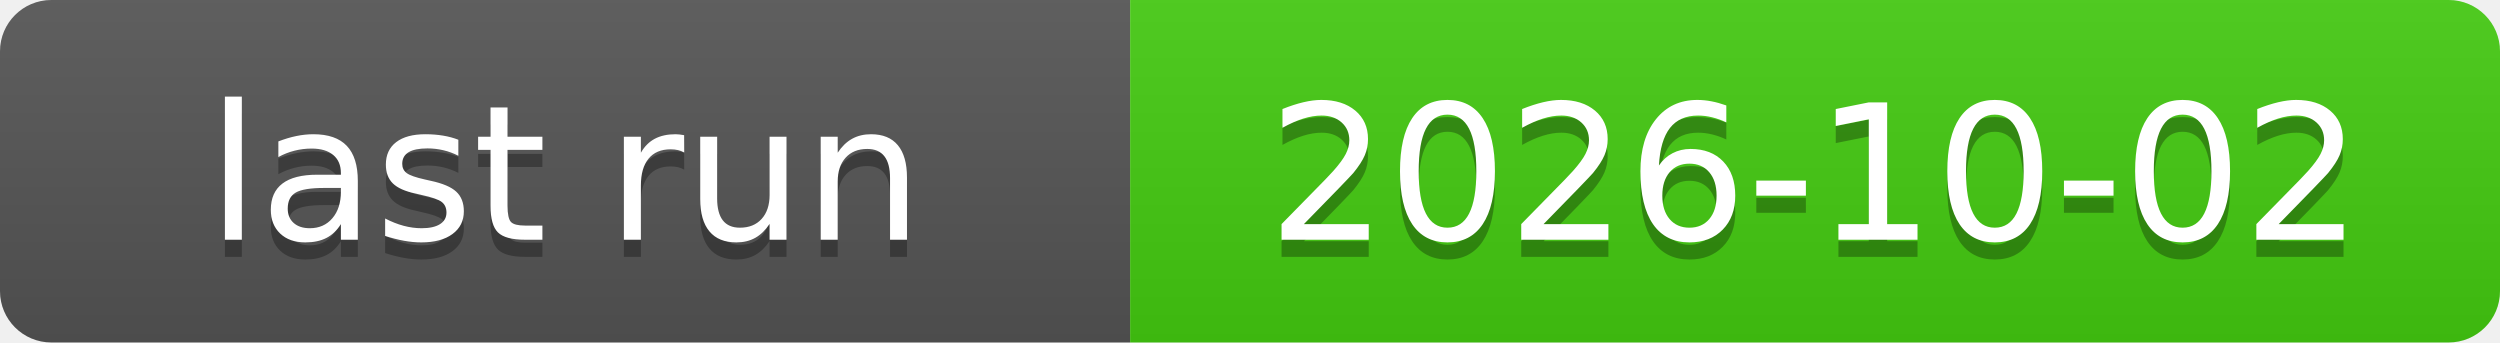
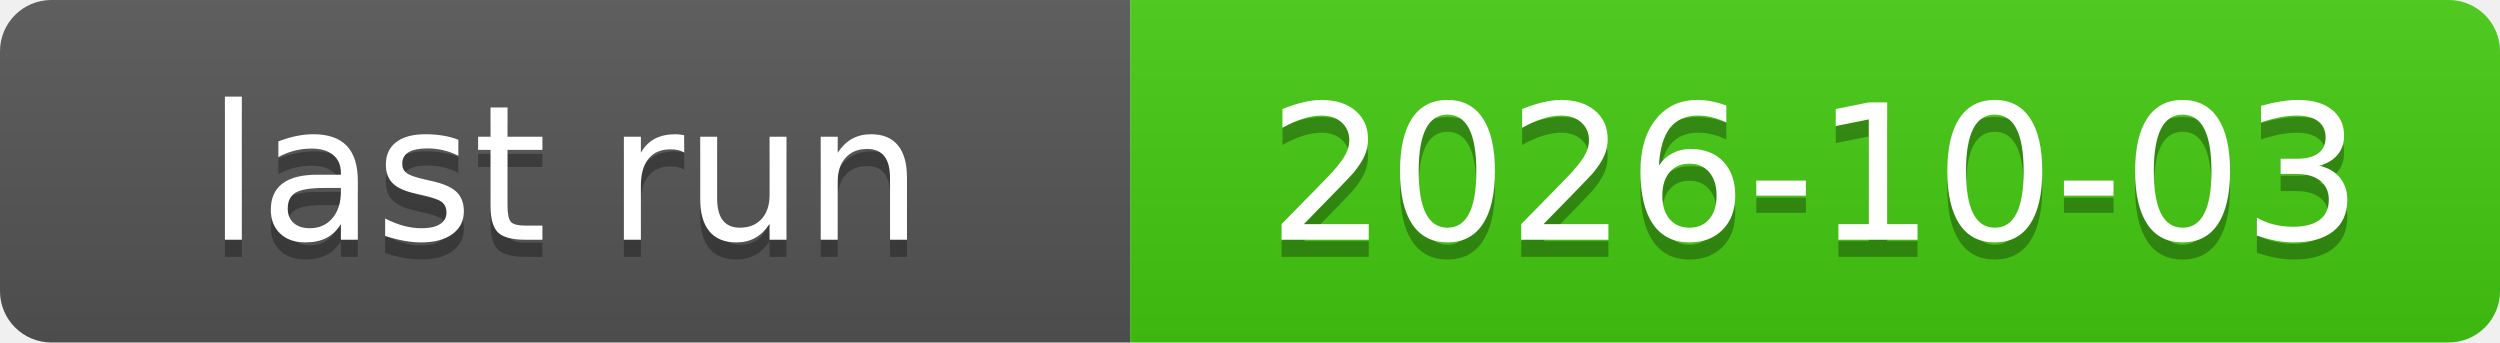
<svg xmlns="http://www.w3.org/2000/svg" xmlns:xlink="http://www.w3.org/1999/xlink" width="146" height="20" role="img">
-   <a target="_blank" xlink:href="https://github.com/symbolic-labs-pub/freedom-that-lasts/actions/runs/36979960149">
+   <a target="_blank" xlink:href="https://github.com/symbolic-labs-pub/freedom-that-lasts/actions/runs/37105745007">
    <linearGradient id="s" x2="0" y2="100%">
      <stop offset="0" stop-color="#bbb" stop-opacity=".1" />
      <stop offset="1" stop-opacity=".1" />
    </linearGradient>
    <clipPath id="r">
      <rect width="146" height="20" rx="3" fill="#fff" />
    </clipPath>
    <g clip-path="url(#r)">
      <rect width="66" height="20" fill="#555" />
      <rect x="66" width="80" height="20" fill="#4c1" />
      <rect width="146" height="20" fill="url(#s)" />
    </g>
    <g fill="#fff" text-anchor="middle" font-family="Verdana,Geneva,DejaVu Sans,sans-serif" text-rendering="geometricPrecision" font-size="110">
      <text aria-hidden="true" x="330.0" y="150" fill="#010101" fill-opacity=".3" transform="scale(.1)" textLength="560">last run</text>
      <text x="330.0" y="140" transform="scale(.1)" fill="#fff" textLength="560">last run</text>
-       <text aria-hidden="true" x="1060.0" y="150" fill="#010101" fill-opacity=".3" transform="scale(.1)" textLength="700">2026-10-02</text>
-       <text x="1060.0" y="140" transform="scale(.1)" fill="#fff" textLength="700">2026-10-02</text>
+       <text aria-hidden="true" x="1060.0" y="150" fill="#010101" fill-opacity=".3" transform="scale(.1)" textLength="700">2026-10-03</text>
+       <text x="1060.0" y="140" transform="scale(.1)" fill="#fff" textLength="700">2026-10-03</text>
    </g>
  </a>
</svg>
